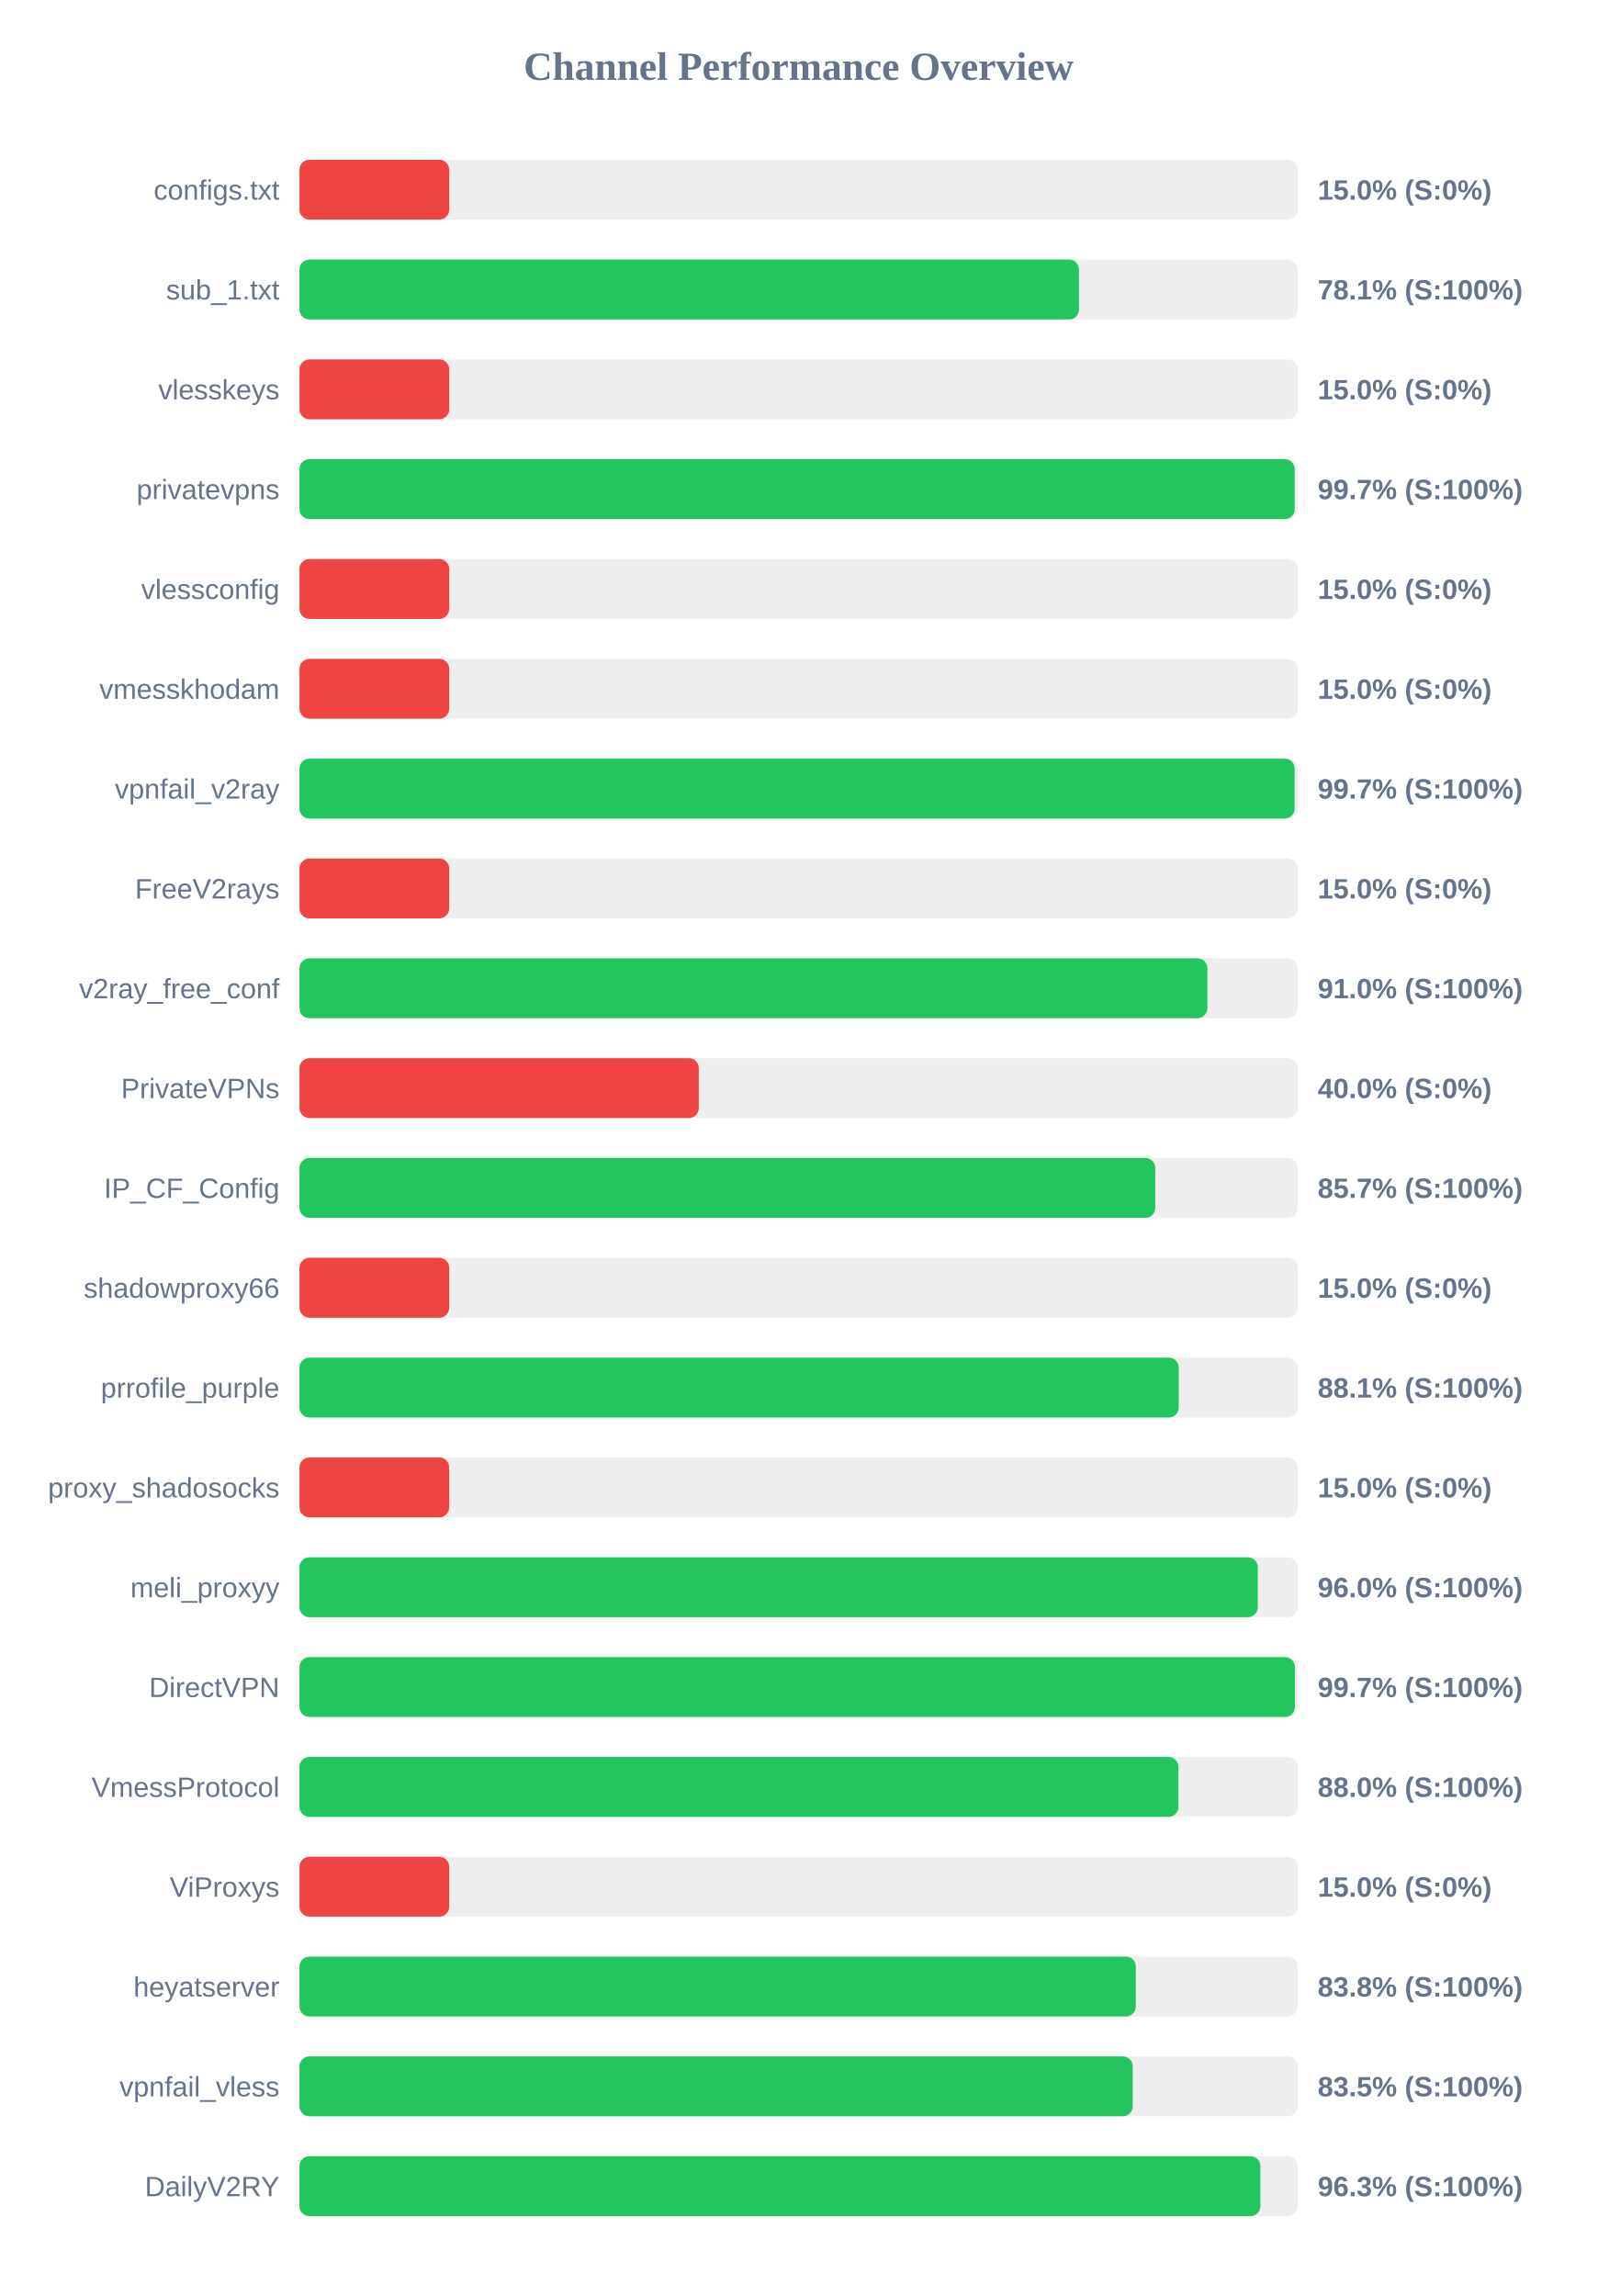
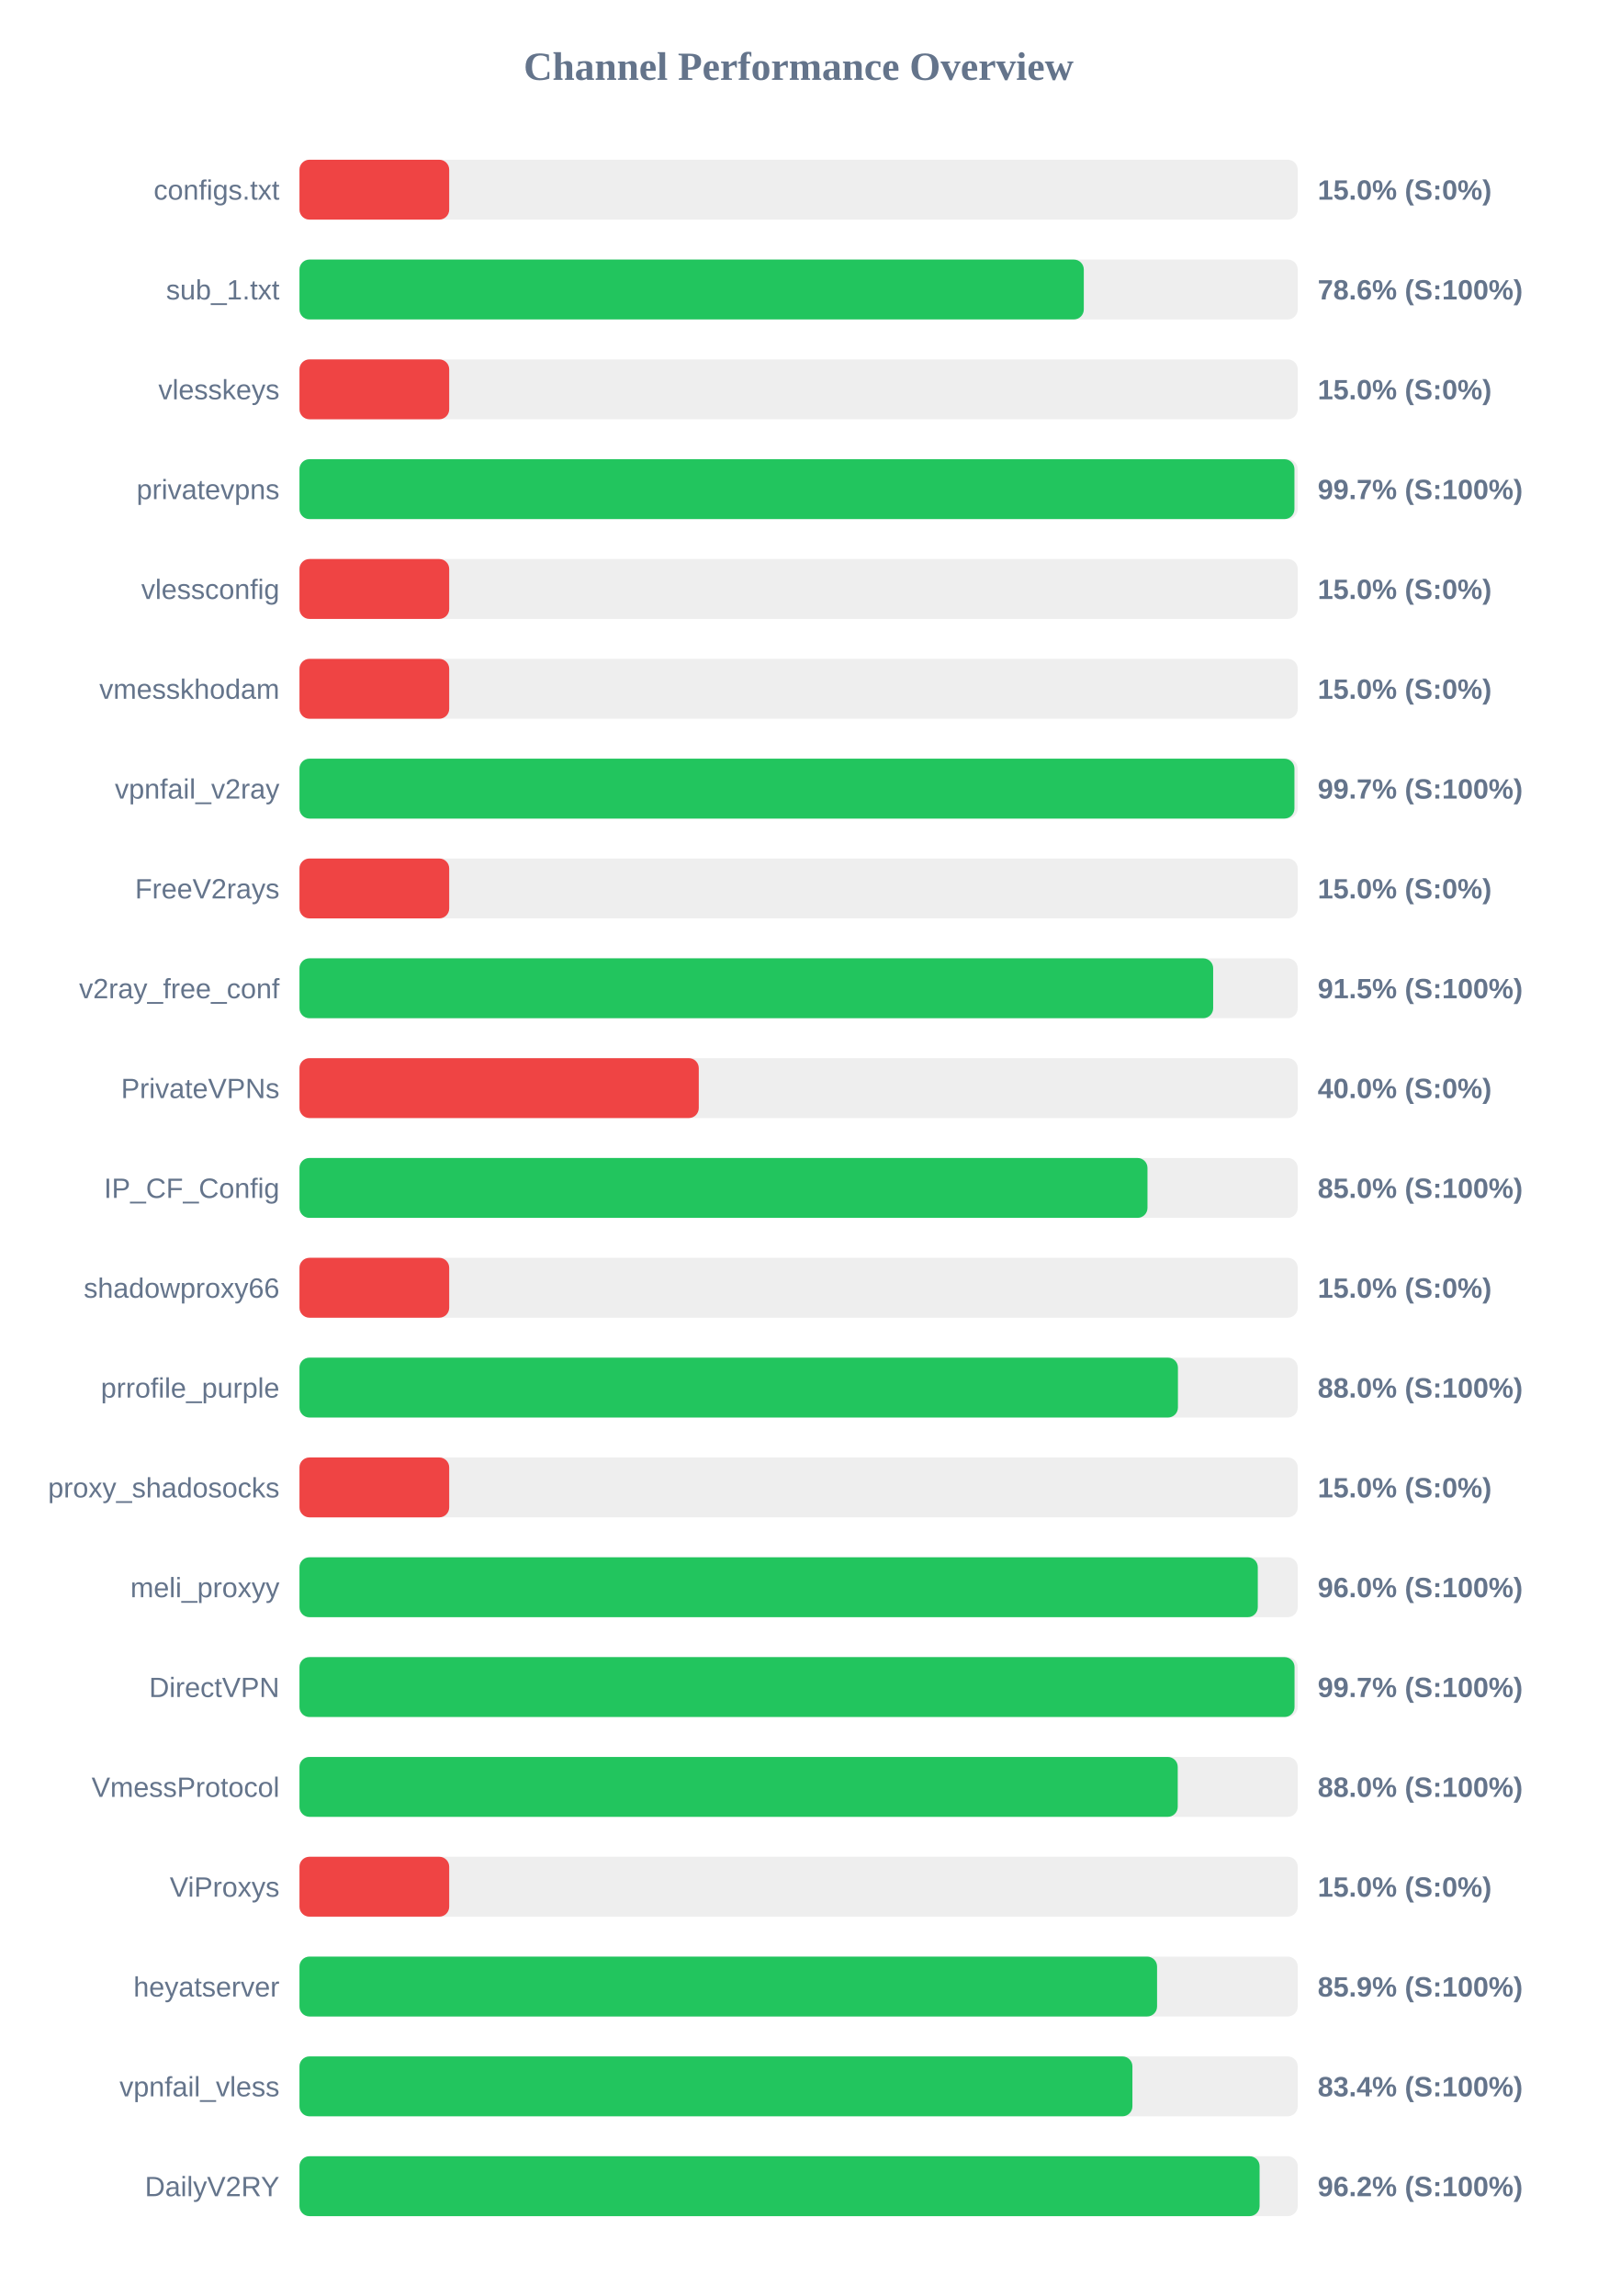
<svg xmlns="http://www.w3.org/2000/svg" width="800" height="1150" version="1.1">
  <style>
        .row { font: 14px Arial; fill: #64748b; }
        .score { font: bold 14px Arial; fill: #64748b; }
    </style>
  <text x="400" y="40" text-anchor="middle" font-size="20px" font-weight="bold" fill="#64748b">Channel Performance Overview</text>
  <rect x="150" y="80" width="500" height="30" fill="#eee" rx="5" />
  <rect x="150" y="80" width="75.0" height="30" fill="#ef4444" rx="5" />
  <text x="140" y="100" text-anchor="end" class="row">configs.txt</text>
  <text x="660" y="100" text-anchor="start" class="score">15.0% (S:0%)</text>
  <rect x="150" y="130" width="500" height="30" fill="#eee" rx="5" />
-   <rect x="150" y="130" width="390.45" height="30" fill="#22c55e" rx="5" />
+   <rect x="150" y="130" width="392.85" height="30" fill="#22c55e" rx="5" />
  <text x="140" y="150" text-anchor="end" class="row">sub_1.txt</text>
-   <text x="660" y="150" text-anchor="start" class="score">78.1% (S:100%)</text>
+   <text x="660" y="150" text-anchor="start" class="score">78.6% (S:100%)</text>
  <rect x="150" y="180" width="500" height="30" fill="#eee" rx="5" />
  <rect x="150" y="180" width="75.0" height="30" fill="#ef4444" rx="5" />
  <text x="140" y="200" text-anchor="end" class="row">vlesskeys</text>
  <text x="660" y="200" text-anchor="start" class="score">15.0% (S:0%)</text>
  <rect x="150" y="230" width="500" height="30" fill="#eee" rx="5" />
-   <rect x="150" y="230" width="498.5" height="30" fill="#22c55e" rx="5" />
+   <rect x="150" y="230" width="498.35" height="30" fill="#22c55e" rx="5" />
  <text x="140" y="250" text-anchor="end" class="row">privatevpns</text>
  <text x="660" y="250" text-anchor="start" class="score">99.7% (S:100%)</text>
  <rect x="150" y="280" width="500" height="30" fill="#eee" rx="5" />
  <rect x="150" y="280" width="75.0" height="30" fill="#ef4444" rx="5" />
  <text x="140" y="300" text-anchor="end" class="row">vlessconfig</text>
  <text x="660" y="300" text-anchor="start" class="score">15.0% (S:0%)</text>
  <rect x="150" y="330" width="500" height="30" fill="#eee" rx="5" />
  <rect x="150" y="330" width="75.0" height="30" fill="#ef4444" rx="5" />
  <text x="140" y="350" text-anchor="end" class="row">vmesskhodam</text>
  <text x="660" y="350" text-anchor="start" class="score">15.0% (S:0%)</text>
  <rect x="150" y="380" width="500" height="30" fill="#eee" rx="5" />
-   <rect x="150" y="380" width="498.45" height="30" fill="#22c55e" rx="5" />
+   <rect x="150" y="380" width="498.35" height="30" fill="#22c55e" rx="5" />
  <text x="140" y="400" text-anchor="end" class="row">vpnfail_v2ray</text>
  <text x="660" y="400" text-anchor="start" class="score">99.7% (S:100%)</text>
  <rect x="150" y="430" width="500" height="30" fill="#eee" rx="5" />
  <rect x="150" y="430" width="75.0" height="30" fill="#ef4444" rx="5" />
  <text x="140" y="450" text-anchor="end" class="row">FreeV2rays</text>
  <text x="660" y="450" text-anchor="start" class="score">15.0% (S:0%)</text>
  <rect x="150" y="480" width="500" height="30" fill="#eee" rx="5" />
-   <rect x="150" y="480" width="454.75" height="30" fill="#22c55e" rx="5" />
+   <rect x="150" y="480" width="457.65" height="30" fill="#22c55e" rx="5" />
  <text x="140" y="500" text-anchor="end" class="row">v2ray_free_conf</text>
-   <text x="660" y="500" text-anchor="start" class="score">91.0% (S:100%)</text>
+   <text x="660" y="500" text-anchor="start" class="score">91.5% (S:100%)</text>
  <rect x="150" y="530" width="500" height="30" fill="#eee" rx="5" />
  <rect x="150" y="530" width="200.0" height="30" fill="#ef4444" rx="5" />
  <text x="140" y="550" text-anchor="end" class="row">PrivateVPNs</text>
  <text x="660" y="550" text-anchor="start" class="score">40.0% (S:0%)</text>
  <rect x="150" y="580" width="500" height="30" fill="#eee" rx="5" />
-   <rect x="150" y="580" width="428.65" height="30" fill="#22c55e" rx="5" />
+   <rect x="150" y="580" width="424.75" height="30" fill="#22c55e" rx="5" />
  <text x="140" y="600" text-anchor="end" class="row">IP_CF_Config</text>
-   <text x="660" y="600" text-anchor="start" class="score">85.7% (S:100%)</text>
+   <text x="660" y="600" text-anchor="start" class="score">85.0% (S:100%)</text>
  <rect x="150" y="630" width="500" height="30" fill="#eee" rx="5" />
  <rect x="150" y="630" width="75.0" height="30" fill="#ef4444" rx="5" />
  <text x="140" y="650" text-anchor="end" class="row">shadowproxy66</text>
  <text x="660" y="650" text-anchor="start" class="score">15.0% (S:0%)</text>
  <rect x="150" y="680" width="500" height="30" fill="#eee" rx="5" />
-   <rect x="150" y="680" width="440.4" height="30" fill="#22c55e" rx="5" />
+   <rect x="150" y="680" width="440.0" height="30" fill="#22c55e" rx="5" />
  <text x="140" y="700" text-anchor="end" class="row">prrofile_purple</text>
-   <text x="660" y="700" text-anchor="start" class="score">88.1% (S:100%)</text>
+   <text x="660" y="700" text-anchor="start" class="score">88.0% (S:100%)</text>
  <rect x="150" y="730" width="500" height="30" fill="#eee" rx="5" />
  <rect x="150" y="730" width="75.0" height="30" fill="#ef4444" rx="5" />
  <text x="140" y="750" text-anchor="end" class="row">proxy_shadosocks</text>
  <text x="660" y="750" text-anchor="start" class="score">15.0% (S:0%)</text>
  <rect x="150" y="780" width="500" height="30" fill="#eee" rx="5" />
  <rect x="150" y="780" width="480.0" height="30" fill="#22c55e" rx="5" />
  <text x="140" y="800" text-anchor="end" class="row">meli_proxyy</text>
  <text x="660" y="800" text-anchor="start" class="score">96.0% (S:100%)</text>
  <rect x="150" y="830" width="500" height="30" fill="#eee" rx="5" />
-   <rect x="150" y="830" width="498.6" height="30" fill="#22c55e" rx="5" />
+   <rect x="150" y="830" width="498.4" height="30" fill="#22c55e" rx="5" />
  <text x="140" y="850" text-anchor="end" class="row">DirectVPN</text>
  <text x="660" y="850" text-anchor="start" class="score">99.7% (S:100%)</text>
  <rect x="150" y="880" width="500" height="30" fill="#eee" rx="5" />
-   <rect x="150" y="880" width="440.25" height="30" fill="#22c55e" rx="5" />
+   <rect x="150" y="880" width="439.9" height="30" fill="#22c55e" rx="5" />
  <text x="140" y="900" text-anchor="end" class="row">VmessProtocol</text>
  <text x="660" y="900" text-anchor="start" class="score">88.0% (S:100%)</text>
  <rect x="150" y="930" width="500" height="30" fill="#eee" rx="5" />
  <rect x="150" y="930" width="75.0" height="30" fill="#ef4444" rx="5" />
  <text x="140" y="950" text-anchor="end" class="row">ViProxys</text>
  <text x="660" y="950" text-anchor="start" class="score">15.0% (S:0%)</text>
  <rect x="150" y="980" width="500" height="30" fill="#eee" rx="5" />
-   <rect x="150" y="980" width="418.9" height="30" fill="#22c55e" rx="5" />
+   <rect x="150" y="980" width="429.55" height="30" fill="#22c55e" rx="5" />
  <text x="140" y="1000" text-anchor="end" class="row">heyatserver</text>
-   <text x="660" y="1000" text-anchor="start" class="score">83.8% (S:100%)</text>
+   <text x="660" y="1000" text-anchor="start" class="score">85.9% (S:100%)</text>
  <rect x="150" y="1030" width="500" height="30" fill="#eee" rx="5" />
-   <rect x="150" y="1030" width="417.35" height="30" fill="#22c55e" rx="5" />
+   <rect x="150" y="1030" width="417.2" height="30" fill="#22c55e" rx="5" />
  <text x="140" y="1050" text-anchor="end" class="row">vpnfail_vless</text>
-   <text x="660" y="1050" text-anchor="start" class="score">83.5% (S:100%)</text>
+   <text x="660" y="1050" text-anchor="start" class="score">83.4% (S:100%)</text>
  <rect x="150" y="1080" width="500" height="30" fill="#eee" rx="5" />
-   <rect x="150" y="1080" width="481.3" height="30" fill="#22c55e" rx="5" />
+   <rect x="150" y="1080" width="480.9" height="30" fill="#22c55e" rx="5" />
  <text x="140" y="1100" text-anchor="end" class="row">DailyV2RY</text>
-   <text x="660" y="1100" text-anchor="start" class="score">96.3% (S:100%)</text>
+   <text x="660" y="1100" text-anchor="start" class="score">96.2% (S:100%)</text>
</svg>
